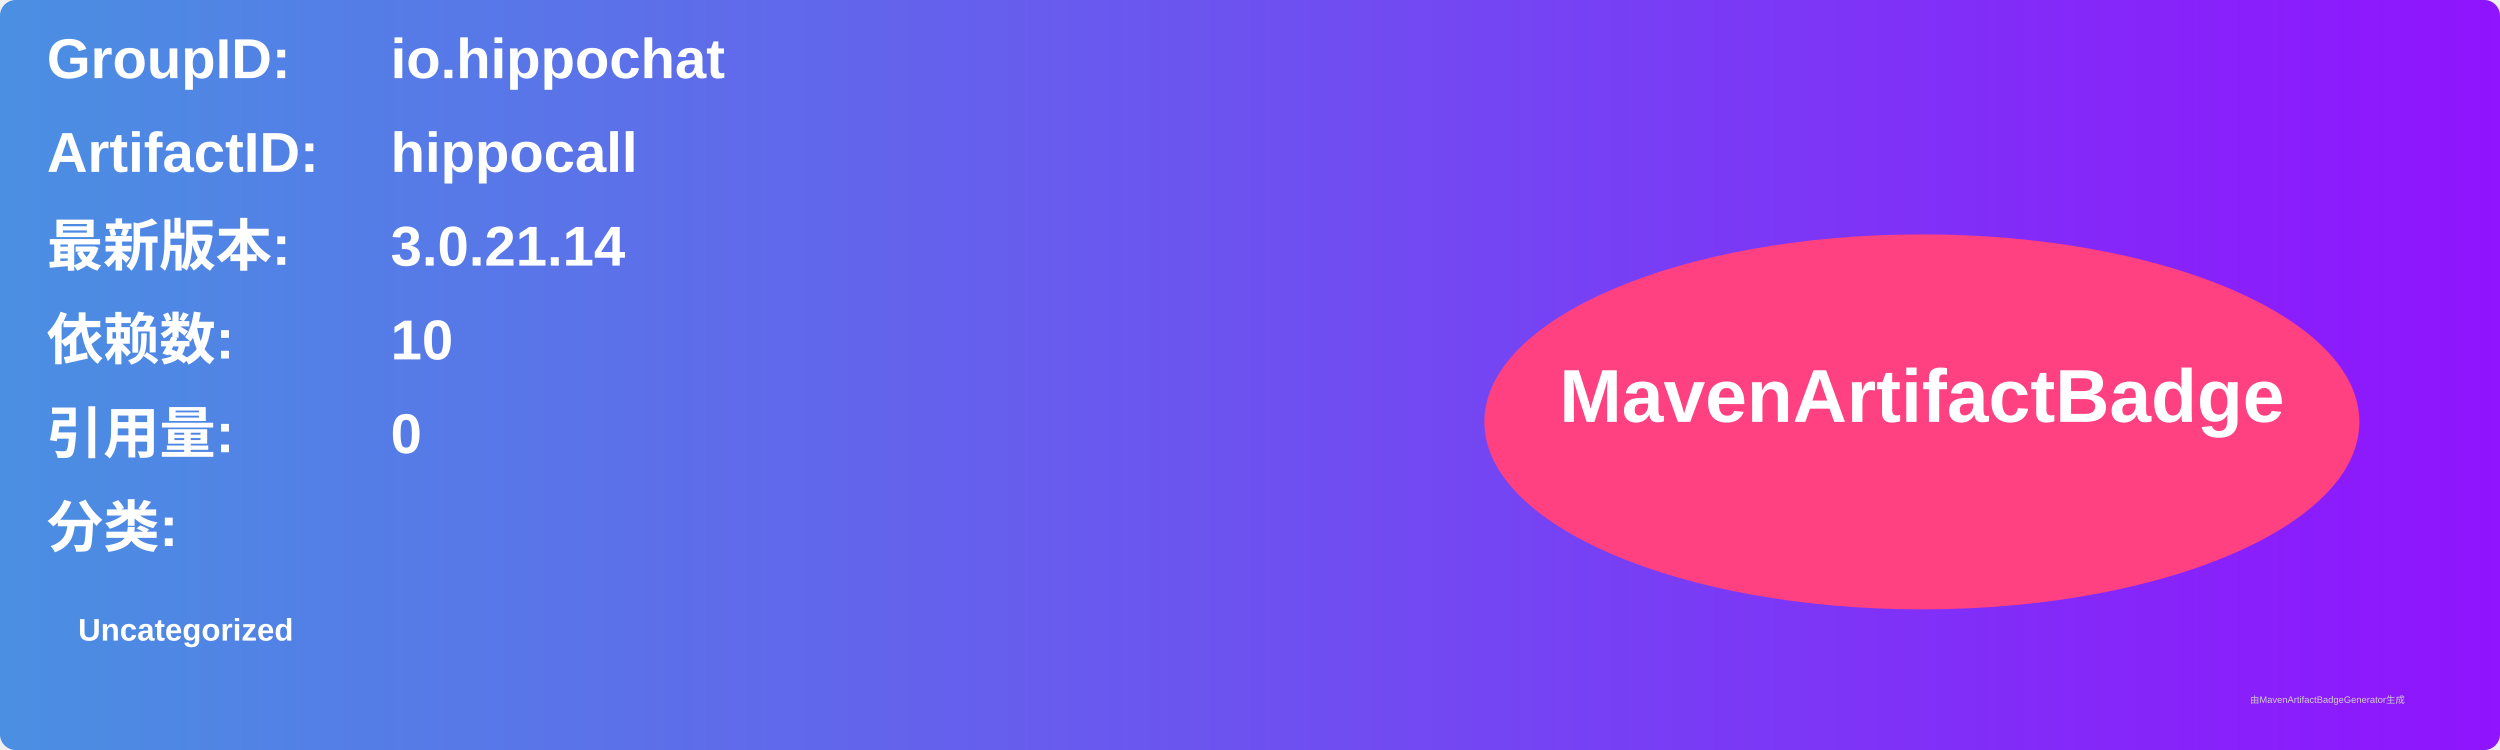
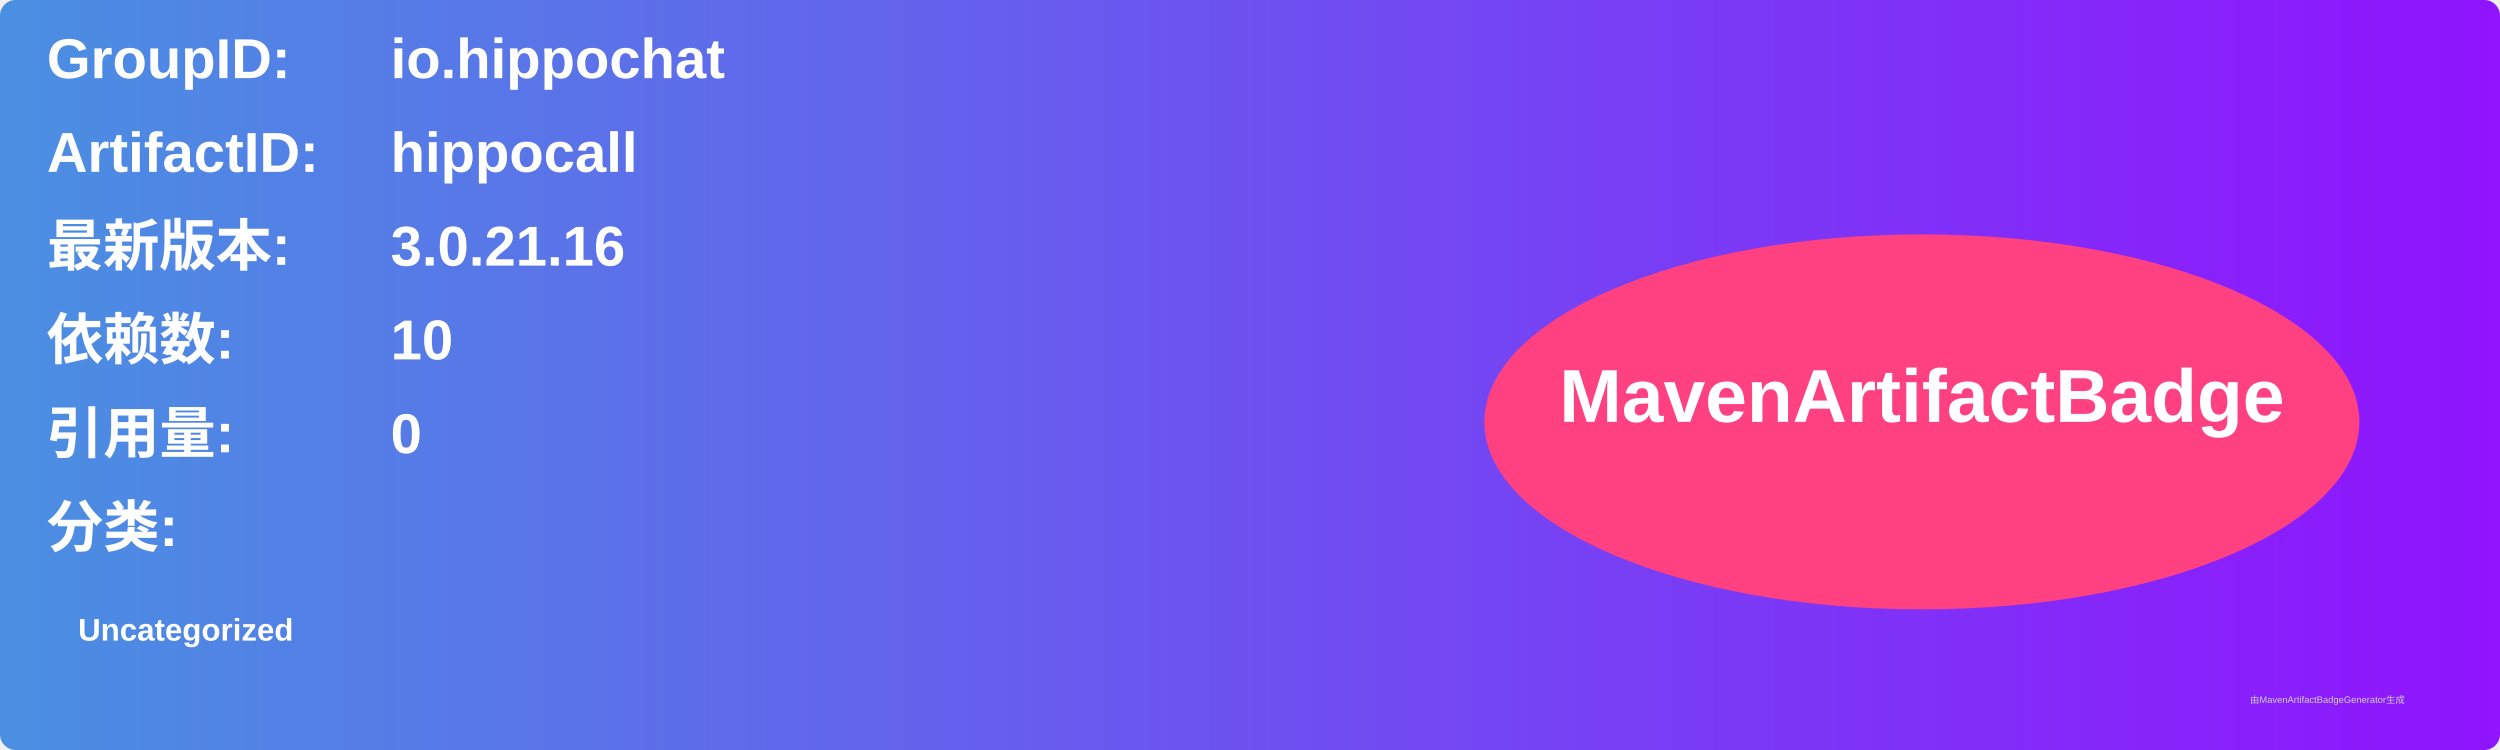
<svg xmlns="http://www.w3.org/2000/svg" width="800" height="240" viewBox="0 0 800 240">
  <linearGradient id="grad" x1="0%" y1="0%" x2="100%" y2="0%">
    <stop offset="0%" stop-color="#4a90e2" />
    <stop offset="100%" stop-color="#9013fe" />
  </linearGradient>
  <rect width="100%" height="100%" rx="5" ry="5" fill="url(#grad)" />
  <g transform="translate(15, 15)">
    <text x="0" y="10" font-family="Arial" font-size="18" fill="white" font-weight="bold" width="260">GroupID:</text>
    <text x="110" y="10" font-family="Arial" font-size="18" fill="white" font-weight="bold" width="460">io.hippochat</text>
    <text x="0" y="40" font-family="Arial" font-size="18" fill="white" font-weight="bold" width="260">ArtifactID:</text>
    <text x="110" y="40" font-family="Arial" font-size="18" fill="white" font-weight="bold" width="460">hippocall</text>
    <text x="0" y="70" font-family="Arial" font-size="18" fill="white" font-weight="bold">最新版本:</text>
    <text x="110" y="70" font-family="Arial" font-size="18" fill="white" font-weight="bold">
-       <tspan font-weight="bold">3.0.21.14</tspan>
+       <tspan font-weight="bold">3.0.21.16</tspan>
    </text>
    <text x="0" y="100" font-family="Arial" font-size="18" fill="white" font-weight="bold">依赖数: </text>
    <text x="110" y="100" font-family="Arial" font-size="18" fill="white">
      <tspan font-weight="bold">10</tspan>
    </text>
    <text x="0" y="130" font-family="Arial" font-size="18" fill="white" font-weight="bold">引用量: </text>
    <text x="110" y="130" font-family="Arial" font-size="18" fill="white">
      <tspan font-weight="bold">0</tspan>
    </text>
    <text x="0" y="160" font-family="Arial" font-size="18" fill="white" font-weight="bold">分类:</text>
    <text x="10" y="190" font-family="Arial" font-size="10" fill="white">
      <tspan font-weight="bold">Uncategorized</tspan>
    </text>
    <ellipse cx="600" cy="120" rx="140" ry="60" fill="#ff4081" />
    <text x="600" y="120" text-anchor="middle" font-family="Arial" font-size="24" fill="white" font-weight="bold">MavenArtifactBadge</text>
  </g>
  <text x="720" y="225" font-family="Arial" font-size="3" fill="#d0d0d0">由MavenArtifactBadgeGenerator生成</text>
</svg>
